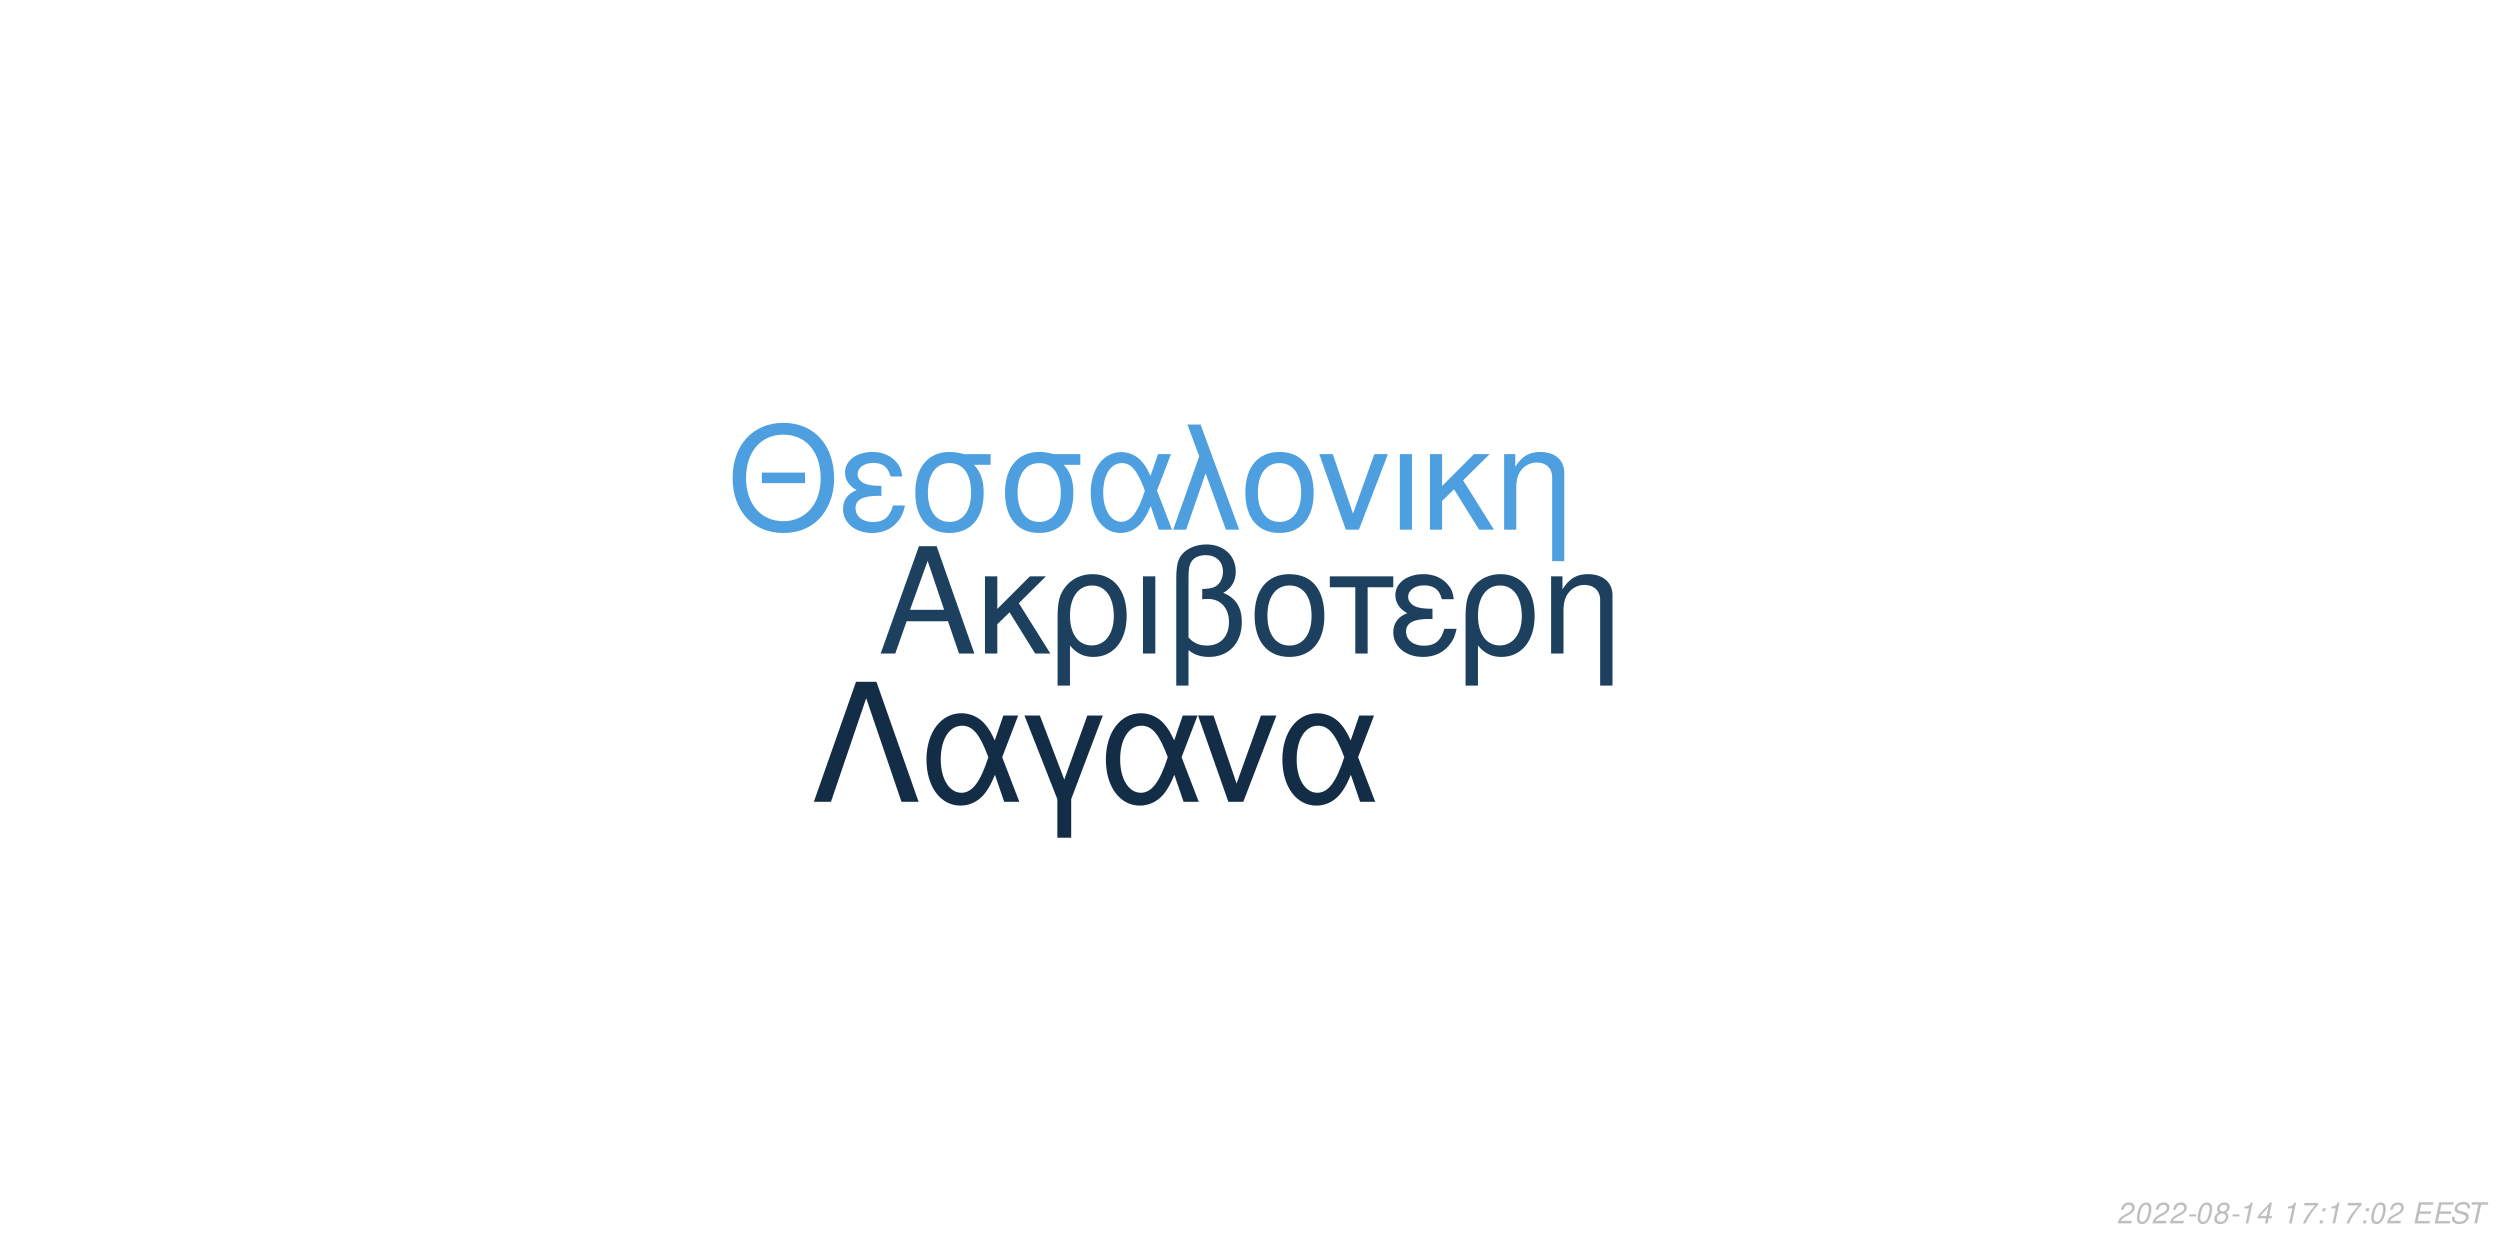
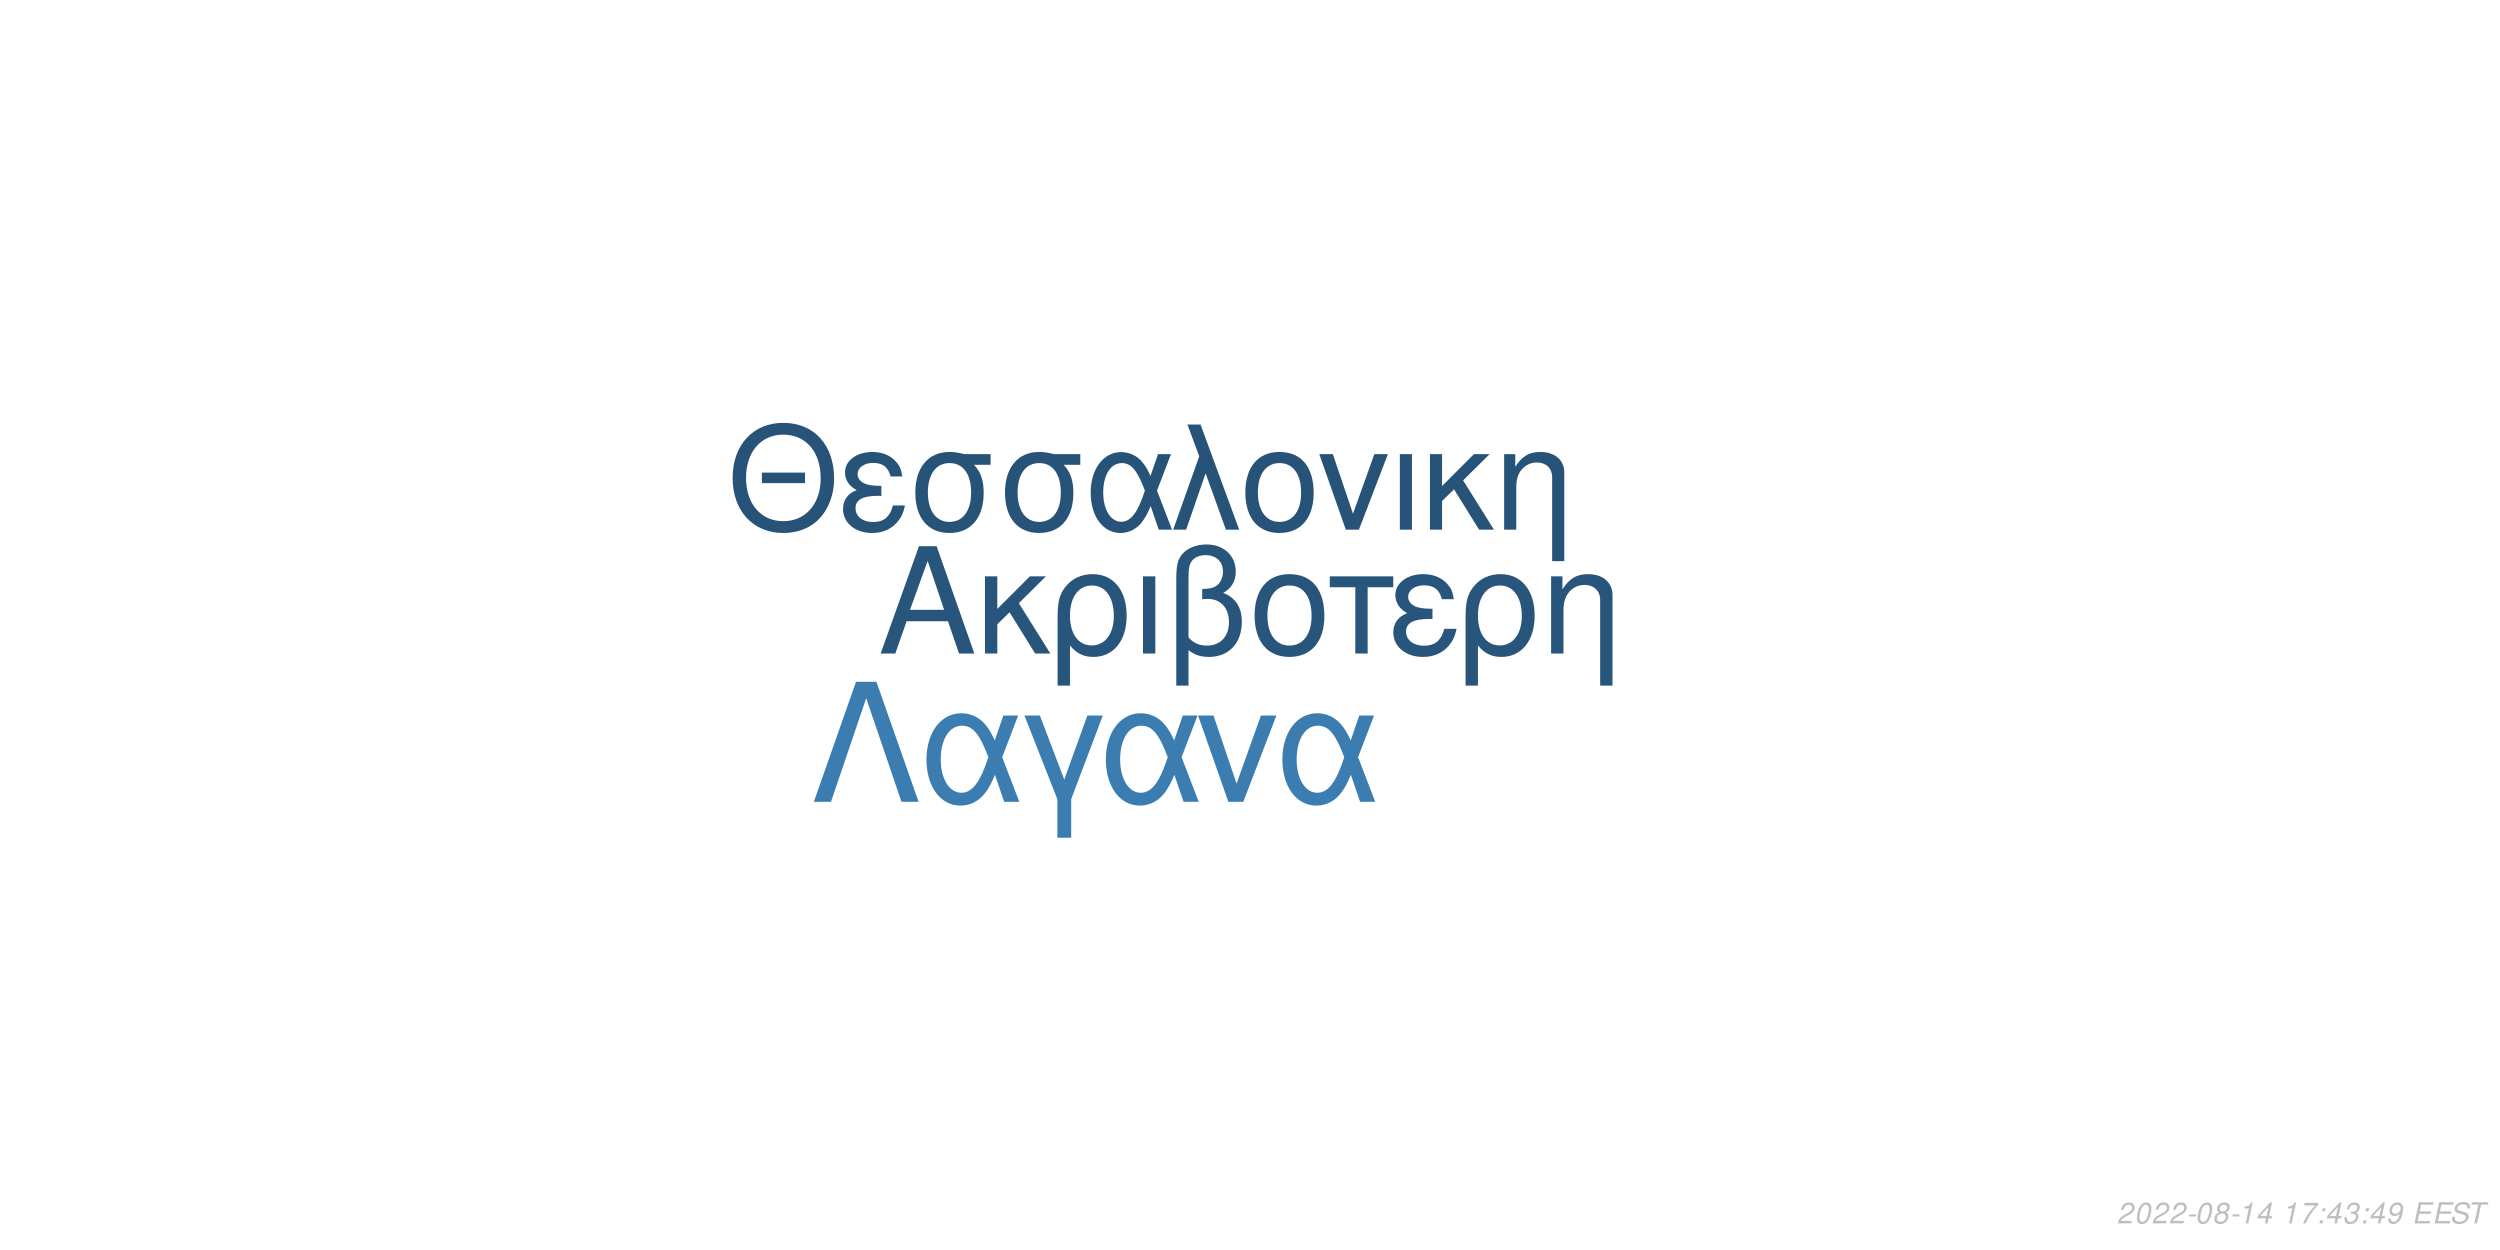
<svg xmlns="http://www.w3.org/2000/svg" xmlns:xlink="http://www.w3.org/1999/xlink" width="864pt" height="432pt" viewBox="0 0 864 432" version="1.1">
  <defs>
    <g>
      <symbol overflow="visible" id="glyph0-0">
        <path style="stroke:none;" d="" />
      </symbol>
      <symbol overflow="visible" id="glyph0-1">
        <path style="stroke:none;" d="M 24.125 -11.141 L 27.938 0 L 33.234 0 L 20.203 -37.094 L 14.094 -37.094 L 0.859 0 L 5.906 0 L 9.828 -11.141 Z M 22.797 -15.109 L 11 -15.109 L 17.094 -32.016 Z M 22.797 -15.109 " />
      </symbol>
      <symbol overflow="visible" id="glyph0-2">
        <path style="stroke:none;" d="M 7.172 -15.422 L 7.172 -26.672 L 2.906 -26.672 L 2.906 0 L 7.172 0 L 7.172 -10.125 L 11.406 -14.25 L 20.25 0 L 25.5 0 L 14.609 -17.406 L 23.969 -26.672 L 18.422 -26.672 Z M 7.172 -15.422 " />
      </symbol>
      <symbol overflow="visible" id="glyph0-3">
        <path style="stroke:none;" d="M 3 11.094 L 7.281 11.094 L 7.281 -2.797 C 9.516 -0.047 11.953 1.172 15.375 1.172 C 22.344 1.172 26.875 -4.422 26.875 -13.031 C 26.875 -21.891 22.297 -27.438 15.062 -27.438 C 11.297 -27.438 7.984 -25.906 5.797 -23.156 C 3.672 -20.516 3 -17.969 3 -12.359 Z M 14.906 -23.516 C 19.547 -23.516 22.438 -19.438 22.438 -12.922 C 22.438 -6.812 19.391 -2.797 14.812 -2.797 C 10.172 -2.797 7.281 -6.766 7.281 -13.125 C 7.281 -19.484 10.234 -23.516 14.906 -23.516 Z M 14.906 -23.516 " />
      </symbol>
      <symbol overflow="visible" id="glyph0-4">
        <path style="stroke:none;" d="M 3.516 0 L 7.781 0 L 7.781 -26.672 L 3.516 -26.672 Z M 3.516 0 " />
      </symbol>
      <symbol overflow="visible" id="glyph0-5">
        <path style="stroke:none;" d="M 4.016 11.094 L 8.25 11.094 L 8.25 -1.172 C 10.172 0.406 12.422 1.172 15.312 1.172 C 22.188 1.172 26.672 -3.609 26.672 -10.891 C 26.672 -15.984 24.578 -19.234 20.25 -20.969 C 23.109 -22.547 24.578 -25.031 24.578 -28.344 C 24.578 -33.844 20.406 -37.703 14.453 -37.703 C 10.938 -37.703 7.734 -36.391 6 -34.25 C 4.484 -32.422 4.016 -30.328 4.016 -25.391 Z M 8.25 -25.656 C 8.25 -29.359 8.5 -30.844 9.469 -32.062 C 10.375 -33.281 12.156 -34 14.094 -34 C 17.812 -34 20.156 -31.812 20.156 -28.297 C 20.156 -25.953 18.984 -23.812 17.297 -23.047 C 16.281 -22.547 15.469 -22.438 12.984 -22.297 L 12.984 -18.781 C 13.734 -18.828 14.344 -18.875 14.969 -18.875 C 19.344 -18.875 22.234 -15.719 22.234 -10.891 C 22.234 -5.906 19.281 -2.75 14.656 -2.75 C 11.953 -2.75 9.922 -3.609 8.25 -5.594 Z M 8.25 -25.656 " />
      </symbol>
      <symbol overflow="visible" id="glyph0-6">
        <path style="stroke:none;" d="M 14.094 -27.438 C 6.562 -27.438 2.094 -22.094 2.094 -13.125 C 2.094 -4.125 6.562 1.172 14.141 1.172 C 21.672 1.172 26.203 -4.172 26.203 -12.922 C 26.203 -22.188 21.828 -27.438 14.094 -27.438 Z M 14.141 -23.516 C 18.938 -23.516 21.781 -19.594 21.781 -12.984 C 21.781 -6.672 18.828 -2.75 14.141 -2.75 C 9.422 -2.75 6.516 -6.672 6.516 -13.125 C 6.516 -19.594 9.422 -23.516 14.141 -23.516 Z M 14.141 -23.516 " />
      </symbol>
      <symbol overflow="visible" id="glyph0-7">
        <path style="stroke:none;" d="M 7.891 0 L 12.156 0 L 12.156 -22.906 L 21.016 -22.906 L 21.016 -26.672 L -0.922 -26.672 L -0.922 -22.906 L 7.891 -22.906 Z M 7.891 0 " />
      </symbol>
      <symbol overflow="visible" id="glyph0-8">
        <path style="stroke:none;" d="M 14.562 -15.469 C 11.344 -15.469 9.562 -15.781 8.297 -16.438 C 6.922 -17.203 6.156 -18.328 6.156 -19.547 C 6.156 -21.891 8.453 -23.562 11.656 -23.562 C 15.062 -23.562 16.953 -22.094 17.812 -18.781 L 21.938 -18.781 C 21.578 -21.266 21.062 -22.5 19.797 -23.922 C 17.812 -26.203 14.906 -27.438 11.453 -27.438 C 5.797 -27.438 1.734 -24.375 1.734 -20.203 C 1.734 -17.609 3.156 -15.375 5.859 -13.938 C 2.797 -12.875 1.016 -10.484 1.016 -7.328 C 1.016 -2.391 5.297 1.172 11.25 1.172 C 14.969 1.172 17.906 -0.109 20.156 -2.641 C 21.578 -4.328 22.297 -5.797 22.906 -8.547 L 18.672 -8.547 C 17.5 -4.422 15.422 -2.703 11.609 -2.703 C 7.938 -2.703 5.438 -4.688 5.438 -7.578 C 5.438 -10.578 7.938 -11.953 13.484 -11.953 C 13.641 -11.953 14.094 -11.953 14.562 -11.906 Z M 14.562 -15.469 " />
      </symbol>
      <symbol overflow="visible" id="glyph0-9">
        <path style="stroke:none;" d="M 3.562 -26.672 L 3.562 0 L 7.844 0 L 7.844 -14.703 C 7.844 -17.906 8.5 -19.891 10.031 -21.531 C 11.406 -22.953 13.188 -23.719 15.062 -23.719 C 18.375 -23.719 20.516 -21.672 20.516 -18.469 L 20.516 11.094 L 24.781 11.094 L 24.781 -20.156 C 24.781 -24.578 21.469 -27.438 16.328 -27.438 C 12.359 -27.438 9.828 -25.906 7.484 -22.188 L 7.484 -26.672 Z M 3.562 -26.672 " />
      </symbol>
      <symbol overflow="visible" id="glyph1-0">
        <path style="stroke:none;" d="" />
      </symbol>
      <symbol overflow="visible" id="glyph1-1">
        <path style="stroke:none;" d="M 26.859 -19.734 L 11.953 -19.734 L 11.953 -16.094 L 26.859 -16.094 Z M 19.328 -36.922 C 8.922 -36.922 1.844 -29.25 1.844 -17.891 C 1.844 -6.484 8.875 1.141 19.391 1.141 C 23.812 1.141 27.703 -0.203 30.641 -2.688 C 34.578 -6.031 36.922 -11.656 36.922 -17.594 C 36.922 -29.297 30 -36.922 19.328 -36.922 Z M 19.328 -32.844 C 27.203 -32.844 32.281 -26.906 32.281 -17.688 C 32.281 -8.922 27.062 -2.938 19.391 -2.938 C 11.609 -2.938 6.484 -8.922 6.484 -17.891 C 6.484 -26.859 11.609 -32.844 19.328 -32.844 Z M 19.328 -32.844 " />
      </symbol>
      <symbol overflow="visible" id="glyph1-2">
        <path style="stroke:none;" d="M 14.25 -15.141 C 11.109 -15.141 9.375 -15.453 8.125 -16.094 C 6.781 -16.844 6.031 -17.938 6.031 -19.141 C 6.031 -21.422 8.266 -23.078 11.406 -23.078 C 14.75 -23.078 16.594 -21.625 17.438 -18.391 L 21.469 -18.391 C 21.125 -20.828 20.625 -22.031 19.391 -23.422 C 17.438 -25.656 14.594 -26.859 11.219 -26.859 C 5.688 -26.859 1.688 -23.875 1.688 -19.781 C 1.688 -17.234 3.094 -15.047 5.734 -13.656 C 2.734 -12.609 1 -10.266 1 -7.172 C 1 -2.344 5.188 1.141 11.016 1.141 C 14.656 1.141 17.547 -0.094 19.734 -2.594 C 21.125 -4.234 21.828 -5.688 22.422 -8.375 L 18.281 -8.375 C 17.141 -4.328 15.094 -2.641 11.359 -2.641 C 7.766 -2.641 5.328 -4.578 5.328 -7.422 C 5.328 -10.359 7.766 -11.703 13.203 -11.703 C 13.359 -11.703 13.797 -11.703 14.25 -11.656 Z M 14.25 -15.141 " />
      </symbol>
      <symbol overflow="visible" id="glyph1-3">
        <path style="stroke:none;" d="M 29 -26.109 L 19.938 -26.109 C 17.594 -26.703 16.438 -26.859 14.703 -26.859 C 7.469 -26.859 2.984 -21.469 2.984 -12.859 C 2.984 -4.031 7.375 1.141 14.797 1.141 C 22.172 1.141 26.609 -4.078 26.609 -12.656 C 26.609 -17.047 25.656 -19.828 23.266 -22.422 L 29 -22.422 Z M 14.797 -23.016 C 19.531 -23.016 22.266 -19.234 22.266 -12.75 C 22.266 -6.531 19.438 -2.688 14.797 -2.688 C 10.172 -2.688 7.328 -6.531 7.328 -12.859 C 7.328 -19.188 10.172 -23.016 14.797 -23.016 Z M 14.797 -23.016 " />
      </symbol>
      <symbol overflow="visible" id="glyph1-4">
        <path style="stroke:none;" d="M 29.344 -26.109 L 24.859 -26.109 L 22.266 -18.578 C 21.125 -21.031 20.484 -22.125 19.328 -23.469 C 17.547 -25.609 14.906 -26.812 12.156 -26.812 C 5.984 -26.812 1.594 -20.984 1.594 -12.812 C 1.594 -4.578 5.828 1.141 11.906 1.141 C 14.953 1.141 17.734 -0.344 19.625 -3.047 C 20.672 -4.531 21.281 -5.688 22.328 -8.172 L 25.109 0 L 29.703 0 L 24.516 -13.5 Z M 20.328 -13.5 C 17.891 -5.922 15.453 -2.734 12.156 -2.734 C 8.516 -2.734 5.922 -6.922 5.922 -12.812 C 5.922 -18.938 8.516 -23.016 12.359 -23.016 C 15.594 -23.016 17.688 -20.531 20.328 -13.5 Z M 20.328 -13.5 " />
      </symbol>
      <symbol overflow="visible" id="glyph1-5">
        <path style="stroke:none;" d="M 1.094 0 L 5.578 0 L 12.312 -19.484 L 19.328 0 L 23.922 0 L 10.562 -36.328 L 6.031 -36.328 L 10.109 -25.359 Z M 1.094 0 " />
      </symbol>
      <symbol overflow="visible" id="glyph1-6">
        <path style="stroke:none;" d="M 13.797 -26.859 C 6.422 -26.859 2.047 -21.625 2.047 -12.859 C 2.047 -4.031 6.422 1.141 13.859 1.141 C 21.234 1.141 25.656 -4.078 25.656 -12.656 C 25.656 -21.719 21.375 -26.859 13.797 -26.859 Z M 13.859 -23.016 C 18.531 -23.016 21.328 -19.188 21.328 -12.703 C 21.328 -6.531 18.438 -2.688 13.859 -2.688 C 9.219 -2.688 6.375 -6.531 6.375 -12.859 C 6.375 -19.188 9.219 -23.016 13.859 -23.016 Z M 13.859 -23.016 " />
      </symbol>
      <symbol overflow="visible" id="glyph1-7">
        <path style="stroke:none;" d="M 14.297 0 L 24.312 -26.109 L 19.625 -26.109 L 12.25 -5.531 L 5.281 -26.109 L 0.594 -26.109 L 9.766 0 Z M 14.297 0 " />
      </symbol>
      <symbol overflow="visible" id="glyph1-8">
        <path style="stroke:none;" d="M 3.438 0 L 7.625 0 L 7.625 -26.109 L 3.438 -26.109 Z M 3.438 0 " />
      </symbol>
      <symbol overflow="visible" id="glyph1-9">
        <path style="stroke:none;" d="M 7.031 -15.094 L 7.031 -26.109 L 2.844 -26.109 L 2.844 0 L 7.031 0 L 7.031 -9.922 L 11.156 -13.953 L 19.828 0 L 24.969 0 L 14.297 -17.047 L 23.469 -26.109 L 18.031 -26.109 Z M 7.031 -15.094 " />
      </symbol>
      <symbol overflow="visible" id="glyph1-10">
        <path style="stroke:none;" d="M 3.484 -26.109 L 3.484 0 L 7.672 0 L 7.672 -14.406 C 7.672 -17.547 8.328 -19.484 9.812 -21.078 C 11.156 -22.469 12.906 -23.219 14.75 -23.219 C 17.984 -23.219 20.078 -21.234 20.078 -18.094 L 20.078 10.859 L 24.266 10.859 L 24.266 -19.734 C 24.266 -24.062 21.031 -26.859 16 -26.859 C 12.109 -26.859 9.609 -25.359 7.328 -21.719 L 7.328 -26.109 Z M 3.484 -26.109 " />
      </symbol>
      <symbol overflow="visible" id="glyph2-0">
        <path style="stroke:none;" d="" />
      </symbol>
      <symbol overflow="visible" id="glyph2-1">
        <path style="stroke:none;" d="M 22.531 -41.484 L 15.484 -41.484 L 0.906 0 L 6.828 0 L 19 -35.797 L 31.188 0 L 37.109 0 Z M 22.531 -41.484 " />
      </symbol>
      <symbol overflow="visible" id="glyph2-2">
        <path style="stroke:none;" d="M 33.516 -29.812 L 28.391 -29.812 L 25.438 -21.219 C 24.125 -24.016 23.391 -25.266 22.078 -26.797 C 20.031 -29.25 17.016 -30.609 13.891 -30.609 C 6.828 -30.609 1.828 -23.953 1.828 -14.625 C 1.828 -5.234 6.656 1.312 13.594 1.312 C 17.078 1.312 20.266 -0.391 22.422 -3.469 C 23.609 -5.172 24.297 -6.484 25.5 -9.328 L 28.688 0 L 33.922 0 L 28 -15.422 Z M 23.219 -15.422 C 20.422 -6.766 17.641 -3.125 13.891 -3.125 C 9.734 -3.125 6.766 -7.906 6.766 -14.625 C 6.766 -21.625 9.734 -26.297 14.109 -26.297 C 17.812 -26.297 20.203 -23.453 23.219 -15.422 Z M 23.219 -15.422 " />
      </symbol>
      <symbol overflow="visible" id="glyph2-3">
        <path style="stroke:none;" d="M 12.062 12.406 L 16.844 12.406 L 16.844 -0.906 L 27.766 -29.812 L 22.422 -29.812 L 14.453 -7.688 L 6.031 -29.812 L 0.688 -29.812 L 12.062 -0.906 Z M 12.062 12.406 " />
      </symbol>
      <symbol overflow="visible" id="glyph2-4">
        <path style="stroke:none;" d="M 16.328 0 L 27.766 -29.812 L 22.422 -29.812 L 14 -6.312 L 6.031 -29.812 L 0.688 -29.812 L 11.156 0 Z M 16.328 0 " />
      </symbol>
      <symbol overflow="visible" id="glyph3-0">
        <path style="stroke:none;" d="" />
      </symbol>
      <symbol overflow="visible" id="glyph3-1">
        <path style="stroke:none;" d="M 5.234 -0.875 L 1.469 -0.875 C 1.641 -1.375 2.203 -1.891 3.109 -2.344 L 4.234 -2.938 C 5.562 -3.625 6.219 -4.469 6.219 -5.484 C 6.219 -5.938 6.062 -6.359 5.797 -6.656 C 5.469 -7.047 4.984 -7.234 4.312 -7.234 C 2.766 -7.234 1.891 -6.453 1.484 -4.734 L 2.375 -4.734 C 2.484 -5.188 2.609 -5.484 2.797 -5.75 C 3.094 -6.203 3.609 -6.453 4.188 -6.453 C 4.891 -6.453 5.344 -6.031 5.344 -5.375 C 5.344 -4.703 4.859 -4.094 4.016 -3.656 L 2.984 -3.125 C 1.234 -2.188 0.797 -1.656 0.344 -0.016 L 5.047 -0.016 Z M 5.234 -0.875 " />
      </symbol>
      <symbol overflow="visible" id="glyph3-2">
        <path style="stroke:none;" d="M 4.203 -7.234 C 3.375 -7.234 2.688 -6.812 2.125 -5.984 C 1.484 -5.047 0.984 -3.188 0.984 -1.734 C 0.984 -1.109 1.172 -0.562 1.484 -0.266 C 1.797 0.047 2.281 0.234 2.766 0.234 C 3.625 0.234 4.281 -0.156 4.859 -1.016 C 5.516 -1.953 6 -3.797 6 -5.266 C 6 -6.5 5.328 -7.234 4.203 -7.234 Z M 4.094 -6.453 C 4.734 -6.453 5.125 -5.984 5.125 -5.156 C 5.125 -4.203 4.781 -2.625 4.406 -1.812 C 3.984 -0.938 3.516 -0.547 2.875 -0.547 C 2.25 -0.547 1.875 -1.031 1.875 -1.828 C 1.875 -2.797 2.203 -4.344 2.594 -5.203 C 2.984 -6.047 3.453 -6.453 4.094 -6.453 Z M 4.094 -6.453 " />
      </symbol>
      <symbol overflow="visible" id="glyph3-3">
        <path style="stroke:none;" d="M 3.516 -3.125 L 1.125 -3.125 L 0.969 -2.406 L 3.359 -2.406 Z M 3.516 -3.125 " />
      </symbol>
      <symbol overflow="visible" id="glyph3-4">
        <path style="stroke:none;" d="M 4.766 -3.797 C 5.078 -3.969 5.234 -4.078 5.438 -4.234 C 5.812 -4.594 6.062 -5.172 6.062 -5.734 C 6.062 -6.625 5.344 -7.234 4.266 -7.234 C 2.812 -7.234 1.703 -6.219 1.703 -4.875 C 1.703 -4.406 1.875 -4.125 2.359 -3.812 C 1.297 -3.312 0.75 -2.516 0.75 -1.469 C 0.75 -0.438 1.547 0.234 2.812 0.234 C 3.656 0.234 4.359 -0.094 4.938 -0.734 C 5.359 -1.234 5.609 -1.859 5.609 -2.438 C 5.609 -3.047 5.312 -3.516 4.766 -3.797 Z M 4.109 -6.453 C 4.797 -6.453 5.188 -6.125 5.188 -5.578 C 5.188 -5.266 5.062 -4.922 4.859 -4.672 C 4.562 -4.312 4.188 -4.156 3.656 -4.156 C 2.984 -4.156 2.594 -4.453 2.594 -4.984 C 2.594 -5.859 3.203 -6.453 4.109 -6.453 Z M 3.453 -3.406 C 4.234 -3.406 4.734 -2.984 4.734 -2.312 C 4.734 -1.312 3.922 -0.547 2.875 -0.547 C 2.125 -0.547 1.625 -0.969 1.625 -1.625 C 1.625 -2.609 2.438 -3.406 3.453 -3.406 Z M 3.453 -3.406 " />
      </symbol>
      <symbol overflow="visible" id="glyph3-5">
        <path style="stroke:none;" d="M 3.703 -5.188 L 2.594 0 L 3.469 0 L 5.016 -7.234 L 4.438 -7.234 C 3.906 -6.156 3.688 -6.016 2.234 -5.812 L 2.109 -5.188 Z M 3.703 -5.188 " />
      </symbol>
      <symbol overflow="visible" id="glyph3-6">
        <path style="stroke:none;" d="M 3.625 -1.75 L 3.266 0 L 4.141 0 L 4.516 -1.75 L 5.562 -1.75 L 5.734 -2.531 L 4.688 -2.531 L 5.688 -7.234 L 5.016 -7.234 L 0.844 -2.672 L 0.641 -1.75 Z M 3.797 -2.531 L 1.594 -2.531 L 4.469 -5.703 Z M 3.797 -2.531 " />
      </symbol>
      <symbol overflow="visible" id="glyph3-7">
        <path style="stroke:none;" d="" />
      </symbol>
      <symbol overflow="visible" id="glyph3-8">
        <path style="stroke:none;" d="M 6.703 -7.094 L 1.953 -7.094 L 1.766 -6.219 L 5.594 -6.219 C 3.344 -3.688 2.266 -2.109 1.375 0 L 2.344 0 C 3.031 -1.906 4.828 -4.594 6.547 -6.281 Z M 6.703 -7.094 " />
      </symbol>
      <symbol overflow="visible" id="glyph3-9">
        <path style="stroke:none;" d="M 2.359 -1.031 L 1.312 -1.031 L 1.094 0 L 2.141 0 Z M 3.266 -5.234 L 2.219 -5.234 L 2 -4.203 L 3.047 -4.203 Z M 3.266 -5.234 " />
      </symbol>
      <symbol overflow="visible" id="glyph3-10">
+         <path style="stroke:none;" d="M 2.922 -3.312 C 3.125 -3.344 3.234 -3.344 3.375 -3.344 C 4.203 -3.344 4.688 -3 4.688 -2.406 C 4.688 -1.312 3.906 -0.547 2.781 -0.547 C 2.047 -0.547 1.594 -0.938 1.594 -1.562 C 1.594 -1.719 1.609 -1.844 1.656 -2.094 L 0.766 -2.094 C 0.734 -1.797 0.719 -1.641 0.719 -1.469 C 0.719 -0.375 1.406 0.234 2.641 0.234 C 3.547 0.234 4.297 -0.078 4.812 -0.656 C 5.266 -1.156 5.562 -1.875 5.562 -2.547 C 5.562 -3.125 5.344 -3.453 4.797 -3.734 C 5.641 -4.234 6.016 -4.844 6.016 -5.734 C 6.016 -6.656 5.312 -7.234 4.203 -7.234 C 3.375 -7.234 2.672 -6.938 2.188 -6.375 C 1.891 -6.031 1.703 -5.641 1.516 -4.906 L 2.391 -4.906 C 2.5 -5.359 2.594 -5.594 2.734 -5.812 C 3.047 -6.234 3.516 -6.453 4.078 -6.453 C 4.734 -6.453 5.141 -6.125 5.141 -5.578 C 5.141 -5.188 5.016 -4.797 4.797 -4.547 C 4.516 -4.234 4 -4.062 3.266 -4.062 L 3.078 -4.062 Z M 2.922 -3.312 " />
+       </symbol>
+       <symbol overflow="visible" id="glyph3-11">
+         <path style="stroke:none;" d="M 0.844 -1.656 C 0.844 -1.547 0.844 -1.438 0.844 -1.375 C 0.844 -0.406 1.531 0.234 2.578 0.234 C 3.203 0.234 3.766 0.016 4.297 -0.438 C 4.938 -1 5.312 -1.656 5.594 -2.719 C 5.844 -3.672 6.016 -4.766 6.016 -5.375 C 6.016 -5.844 5.844 -6.328 5.547 -6.656 C 5.203 -7.031 4.703 -7.234 4.062 -7.234 C 2.516 -7.234 1.297 -5.938 1.297 -4.266 C 1.297 -3.203 1.984 -2.547 3.047 -2.547 C 3.484 -2.547 3.953 -2.672 4.281 -2.891 C 4.406 -2.984 4.547 -3.078 4.828 -3.344 C 4.438 -1.484 3.703 -0.547 2.703 -0.547 C 2.109 -0.547 1.719 -0.938 1.719 -1.547 L 1.719 -1.656 Z M 3.953 -6.453 C 4.625 -6.453 5.141 -5.953 5.141 -5.281 C 5.141 -4.188 4.312 -3.312 3.297 -3.312 C 2.594 -3.312 2.172 -3.734 2.172 -4.453 C 2.172 -5.562 2.984 -6.453 3.953 -6.453 Z M 3.953 -6.453 " />
+       </symbol>
+       <symbol overflow="visible" id="glyph3-12">
        <path style="stroke:none;" d="M 2.547 -3.312 L 6.5 -3.312 L 6.688 -4.141 L 2.719 -4.141 L 3.219 -6.469 L 7.344 -6.469 L 7.516 -7.297 L 2.453 -7.297 L 0.906 0 L 6.125 0 L 6.297 -0.812 L 2.016 -0.812 Z M 2.547 -3.312 " />
      </symbol>
-       <symbol overflow="visible" id="glyph3-11">
+       <symbol overflow="visible" id="glyph3-13">
        <path style="stroke:none;" d="M 7.062 -5.156 C 7.125 -5.438 7.141 -5.562 7.141 -5.703 C 7.141 -6.156 6.938 -6.594 6.594 -6.891 C 6.188 -7.25 5.656 -7.406 4.875 -7.406 C 3.844 -7.406 3.047 -7.125 2.5 -6.562 C 2.094 -6.141 1.781 -5.438 1.781 -4.922 C 1.781 -4.297 2.219 -3.766 2.891 -3.562 L 4.594 -3.094 C 5.406 -2.859 5.734 -2.578 5.734 -2.094 C 5.734 -1.781 5.547 -1.406 5.266 -1.141 C 4.844 -0.766 4.266 -0.578 3.453 -0.578 C 2.328 -0.578 1.812 -0.984 1.812 -1.906 C 1.812 -2.047 1.812 -2.125 1.844 -2.312 L 0.984 -2.312 C 0.906 -2.062 0.891 -1.906 0.891 -1.688 C 0.891 -0.484 1.797 0.234 3.297 0.234 C 4.359 0.234 5.234 -0.062 5.812 -0.609 C 6.344 -1.078 6.688 -1.797 6.688 -2.375 C 6.688 -2.641 6.609 -2.906 6.453 -3.156 C 6.234 -3.5 5.938 -3.703 5.469 -3.828 L 3.75 -4.312 C 2.984 -4.547 2.734 -4.734 2.734 -5.188 C 2.734 -5.547 2.875 -5.844 3.188 -6.109 C 3.547 -6.438 4.031 -6.594 4.703 -6.594 C 5.266 -6.594 5.688 -6.484 5.906 -6.297 C 6.094 -6.125 6.219 -5.797 6.219 -5.516 C 6.219 -5.422 6.203 -5.344 6.188 -5.156 Z M 7.062 -5.156 " />
      </symbol>
-       <symbol overflow="visible" id="glyph3-12">
+       <symbol overflow="visible" id="glyph3-14">
        <path style="stroke:none;" d="M 4.938 -6.469 L 7.312 -6.469 L 7.484 -7.297 L 1.75 -7.297 L 1.578 -6.469 L 3.984 -6.469 L 2.609 0 L 3.547 0 Z M 4.938 -6.469 " />
      </symbol>
    </g>
  </defs>
  <g id="surface1">
    <rect x="0" y="0" width="864" height="432" style="fill:rgb(100%,100%,100%);fill-opacity:1;stroke:none;" />
-     <g style="fill:rgb(11.373%,25.098%,37.255%);fill-opacity:1;">
+     <g style="fill:rgb(15.686%,33.333%,48.627%);fill-opacity:1;">
      <use xlink:href="#glyph0-1" x="303.5" y="225.861" />
      <use xlink:href="#glyph0-2" x="337.5" y="225.861" />
      <use xlink:href="#glyph0-3" x="362.5" y="225.861" />
      <use xlink:href="#glyph0-4" x="391.5" y="225.861" />
      <use xlink:href="#glyph0-5" x="402.5" y="225.861" />
      <use xlink:href="#glyph0-6" x="431.5" y="225.861" />
      <use xlink:href="#glyph0-7" x="460.5" y="225.861" />
      <use xlink:href="#glyph0-8" x="480.5" y="225.861" />
      <use xlink:href="#glyph0-3" x="503.5" y="225.861" />
      <use xlink:href="#glyph0-9" x="532.5" y="225.861" />
    </g>
-     <g style="fill:rgb(30.196%,62.353%,87.451%);fill-opacity:1;">
+     <g style="fill:rgb(15.294%,32.549%,47.451%);fill-opacity:1;">
      <use xlink:href="#glyph1-1" x="251.348" y="183.058" />
      <use xlink:href="#glyph1-2" x="290.348" y="183.058" />
      <use xlink:href="#glyph1-3" x="313.348" y="183.058" />
      <use xlink:href="#glyph1-3" x="344.348" y="183.058" />
      <use xlink:href="#glyph1-4" x="375.348" y="183.058" />
      <use xlink:href="#glyph1-5" x="404.348" y="183.058" />
      <use xlink:href="#glyph1-6" x="428.348" y="183.058" />
      <use xlink:href="#glyph1-7" x="455.348" y="183.058" />
      <use xlink:href="#glyph1-8" x="480.348" y="183.058" />
      <use xlink:href="#glyph1-9" x="491.348" y="183.058" />
      <use xlink:href="#glyph1-10" x="516.348" y="183.058" />
    </g>
-     <g style="fill:rgb(7.843%,17.647%,27.451%);fill-opacity:1;">
+     <g style="fill:rgb(23.529%,49.02%,69.412%);fill-opacity:1;">
      <use xlink:href="#glyph2-1" x="280.359" y="277.105" />
      <use xlink:href="#glyph2-2" x="318.359" y="277.105" />
      <use xlink:href="#glyph2-3" x="353.359" y="277.105" />
      <use xlink:href="#glyph2-2" x="380.359" y="277.105" />
      <use xlink:href="#glyph2-4" x="413.359" y="277.105" />
      <use xlink:href="#glyph2-2" x="441.359" y="277.105" />
    </g>
    <g style="fill:rgb(74.51%,74.51%,74.51%);fill-opacity:1;">
      <use xlink:href="#glyph3-1" x="731.52" y="422.81" />
      <use xlink:href="#glyph3-2" x="737.52" y="422.81" />
      <use xlink:href="#glyph3-1" x="743.52" y="422.81" />
      <use xlink:href="#glyph3-1" x="749.52" y="422.81" />
      <use xlink:href="#glyph3-3" x="755.52" y="422.81" />
      <use xlink:href="#glyph3-2" x="758.52" y="422.81" />
      <use xlink:href="#glyph3-4" x="764.52" y="422.81" />
      <use xlink:href="#glyph3-3" x="770.52" y="422.81" />
      <use xlink:href="#glyph3-5" x="773.52" y="422.81" />
      <use xlink:href="#glyph3-6" x="779.52" y="422.81" />
      <use xlink:href="#glyph3-7" x="785.52" y="422.81" />
      <use xlink:href="#glyph3-5" x="788.52" y="422.81" />
      <use xlink:href="#glyph3-8" x="794.52" y="422.81" />
      <use xlink:href="#glyph3-9" x="800.52" y="422.81" />
-       <use xlink:href="#glyph3-5" x="803.52" y="422.81" />
-       <use xlink:href="#glyph3-8" x="809.52" y="422.81" />
+       <use xlink:href="#glyph3-6" x="803.52" y="422.81" />
+       <use xlink:href="#glyph3-10" x="809.52" y="422.81" />
      <use xlink:href="#glyph3-9" x="815.52" y="422.81" />
-       <use xlink:href="#glyph3-2" x="818.52" y="422.81" />
-       <use xlink:href="#glyph3-1" x="824.52" y="422.81" />
+       <use xlink:href="#glyph3-6" x="818.52" y="422.81" />
+       <use xlink:href="#glyph3-11" x="824.52" y="422.81" />
      <use xlink:href="#glyph3-7" x="830.52" y="422.81" />
-       <use xlink:href="#glyph3-10" x="833.52" y="422.81" />
-       <use xlink:href="#glyph3-10" x="840.52" y="422.81" />
-       <use xlink:href="#glyph3-11" x="846.52" y="422.81" />
-       <use xlink:href="#glyph3-12" x="852.52" y="422.81" />
+       <use xlink:href="#glyph3-12" x="833.52" y="422.81" />
+       <use xlink:href="#glyph3-12" x="840.52" y="422.81" />
+       <use xlink:href="#glyph3-13" x="846.52" y="422.81" />
+       <use xlink:href="#glyph3-14" x="852.52" y="422.81" />
    </g>
  </g>
</svg>
